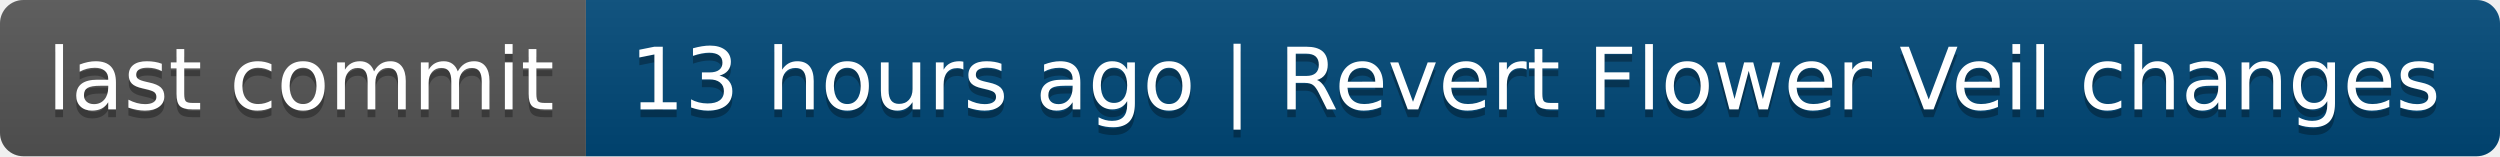
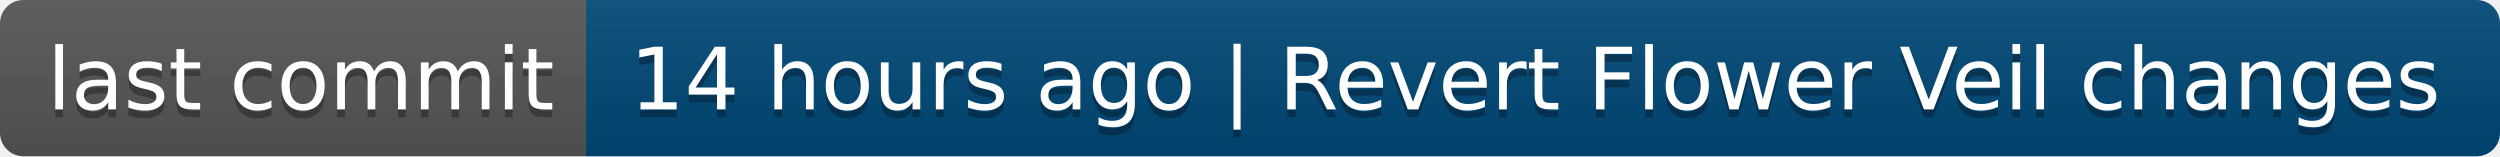
- <svg xmlns="http://www.w3.org/2000/svg" width="320" height="20" role="img" aria-label="last commit: 13 hours ago | Revert Flower Veil changes">
+ <svg xmlns="http://www.w3.org/2000/svg" width="320" height="20" role="img" aria-label="last commit: 14 hours ago | Revert Flower Veil changes">
  <linearGradient id="s" x2="0" y2="100%">
    <stop offset="0" stop-color="#bbb" stop-opacity=".1" />
    <stop offset="1" stop-opacity=".1" />
  </linearGradient>
  <clipPath id="r">
    <rect width="320" height="20" rx="3" fill="#fff" />
  </clipPath>
  <g clip-path="url(#r)">
    <rect width="75" height="20" fill="#555" />
    <rect x="75" width="245" height="20" fill="#004878" />
    <rect width="320" height="20" fill="url(#s)" />
  </g>
  <g fill="#fff" text-anchor="middle" font-family="Verdana,Geneva,DejaVu Sans,sans-serif" text-rendering="geometricPrecision" font-size="110">
    <text aria-hidden="true" x="385" y="150" fill="#010101" fill-opacity=".3" transform="scale(.1)" textLength="650">last commit</text>
    <text x="385" y="140" transform="scale(.1)" fill="#fff" textLength="650">last commit</text>
-     <text aria-hidden="true" x="1965" y="150" fill="#010101" fill-opacity=".3" transform="scale(.1)" textLength="2350">13 hours ago | Revert Flower Veil changes</text>
-     <text x="1965" y="140" transform="scale(.1)" fill="#fff" textLength="2350">13 hours ago | Revert Flower Veil changes</text>
+     <text aria-hidden="true" x="1965" y="150" fill="#010101" fill-opacity=".3" transform="scale(.1)" textLength="2350">14 hours ago | Revert Flower Veil changes</text>
+     <text x="1965" y="140" transform="scale(.1)" fill="#fff" textLength="2350">14 hours ago | Revert Flower Veil changes</text>
  </g>
</svg>
